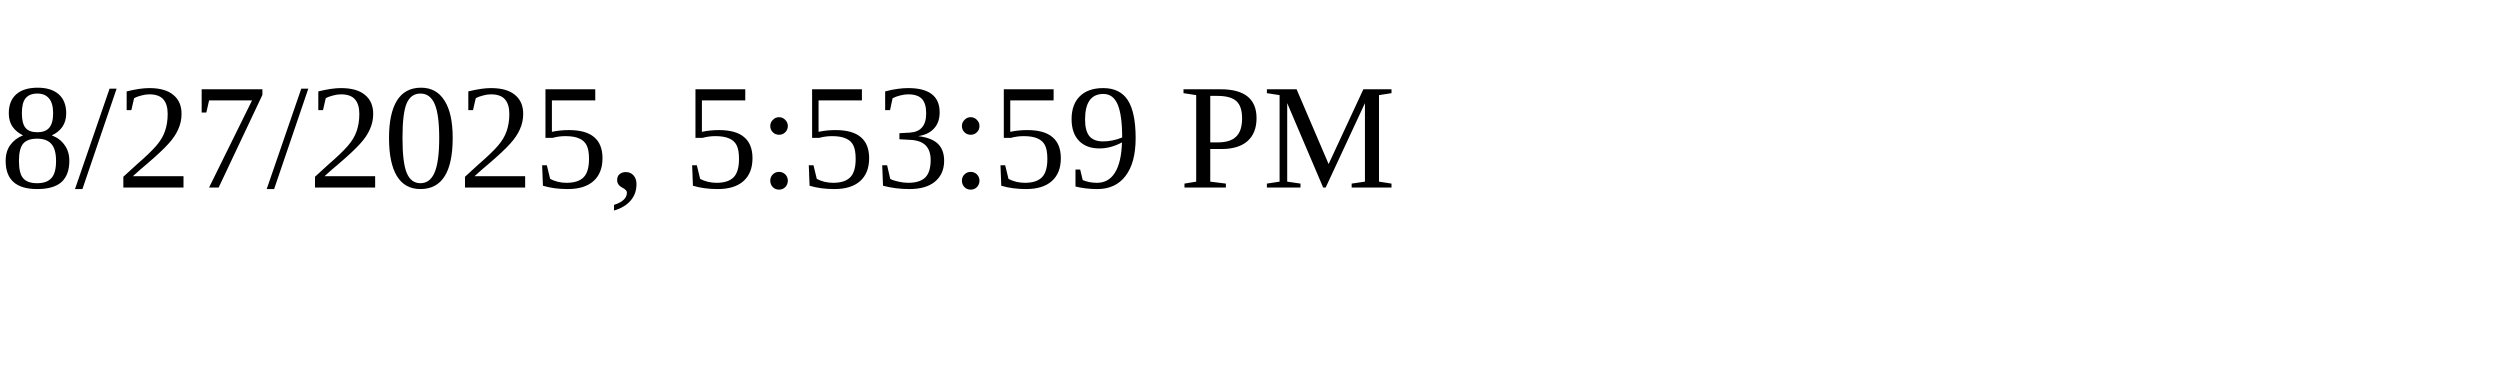
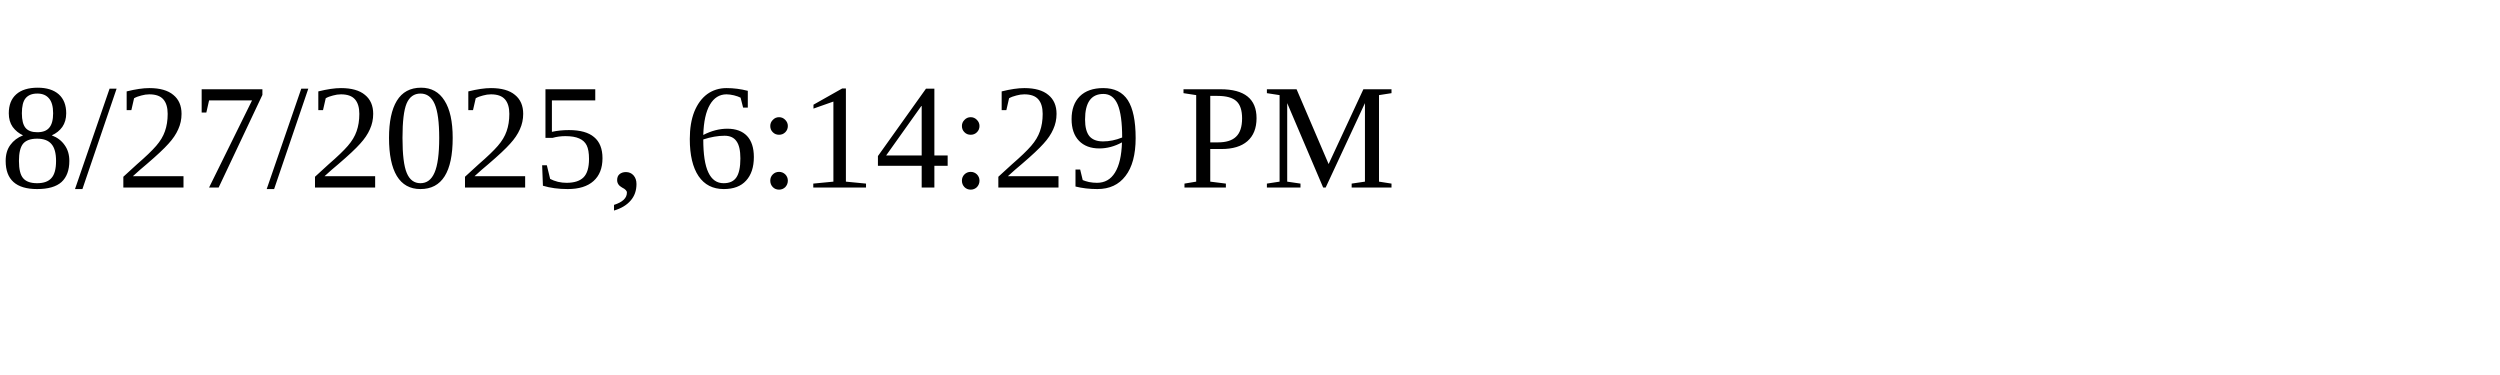
<svg xmlns="http://www.w3.org/2000/svg" height="30" width="200">
-   <text x="0" y="15">8/27/2025, 5:53:59 PM</text>
+   <text x="0" y="15">8/27/2025, 6:14:29 PM</text>
</svg>
